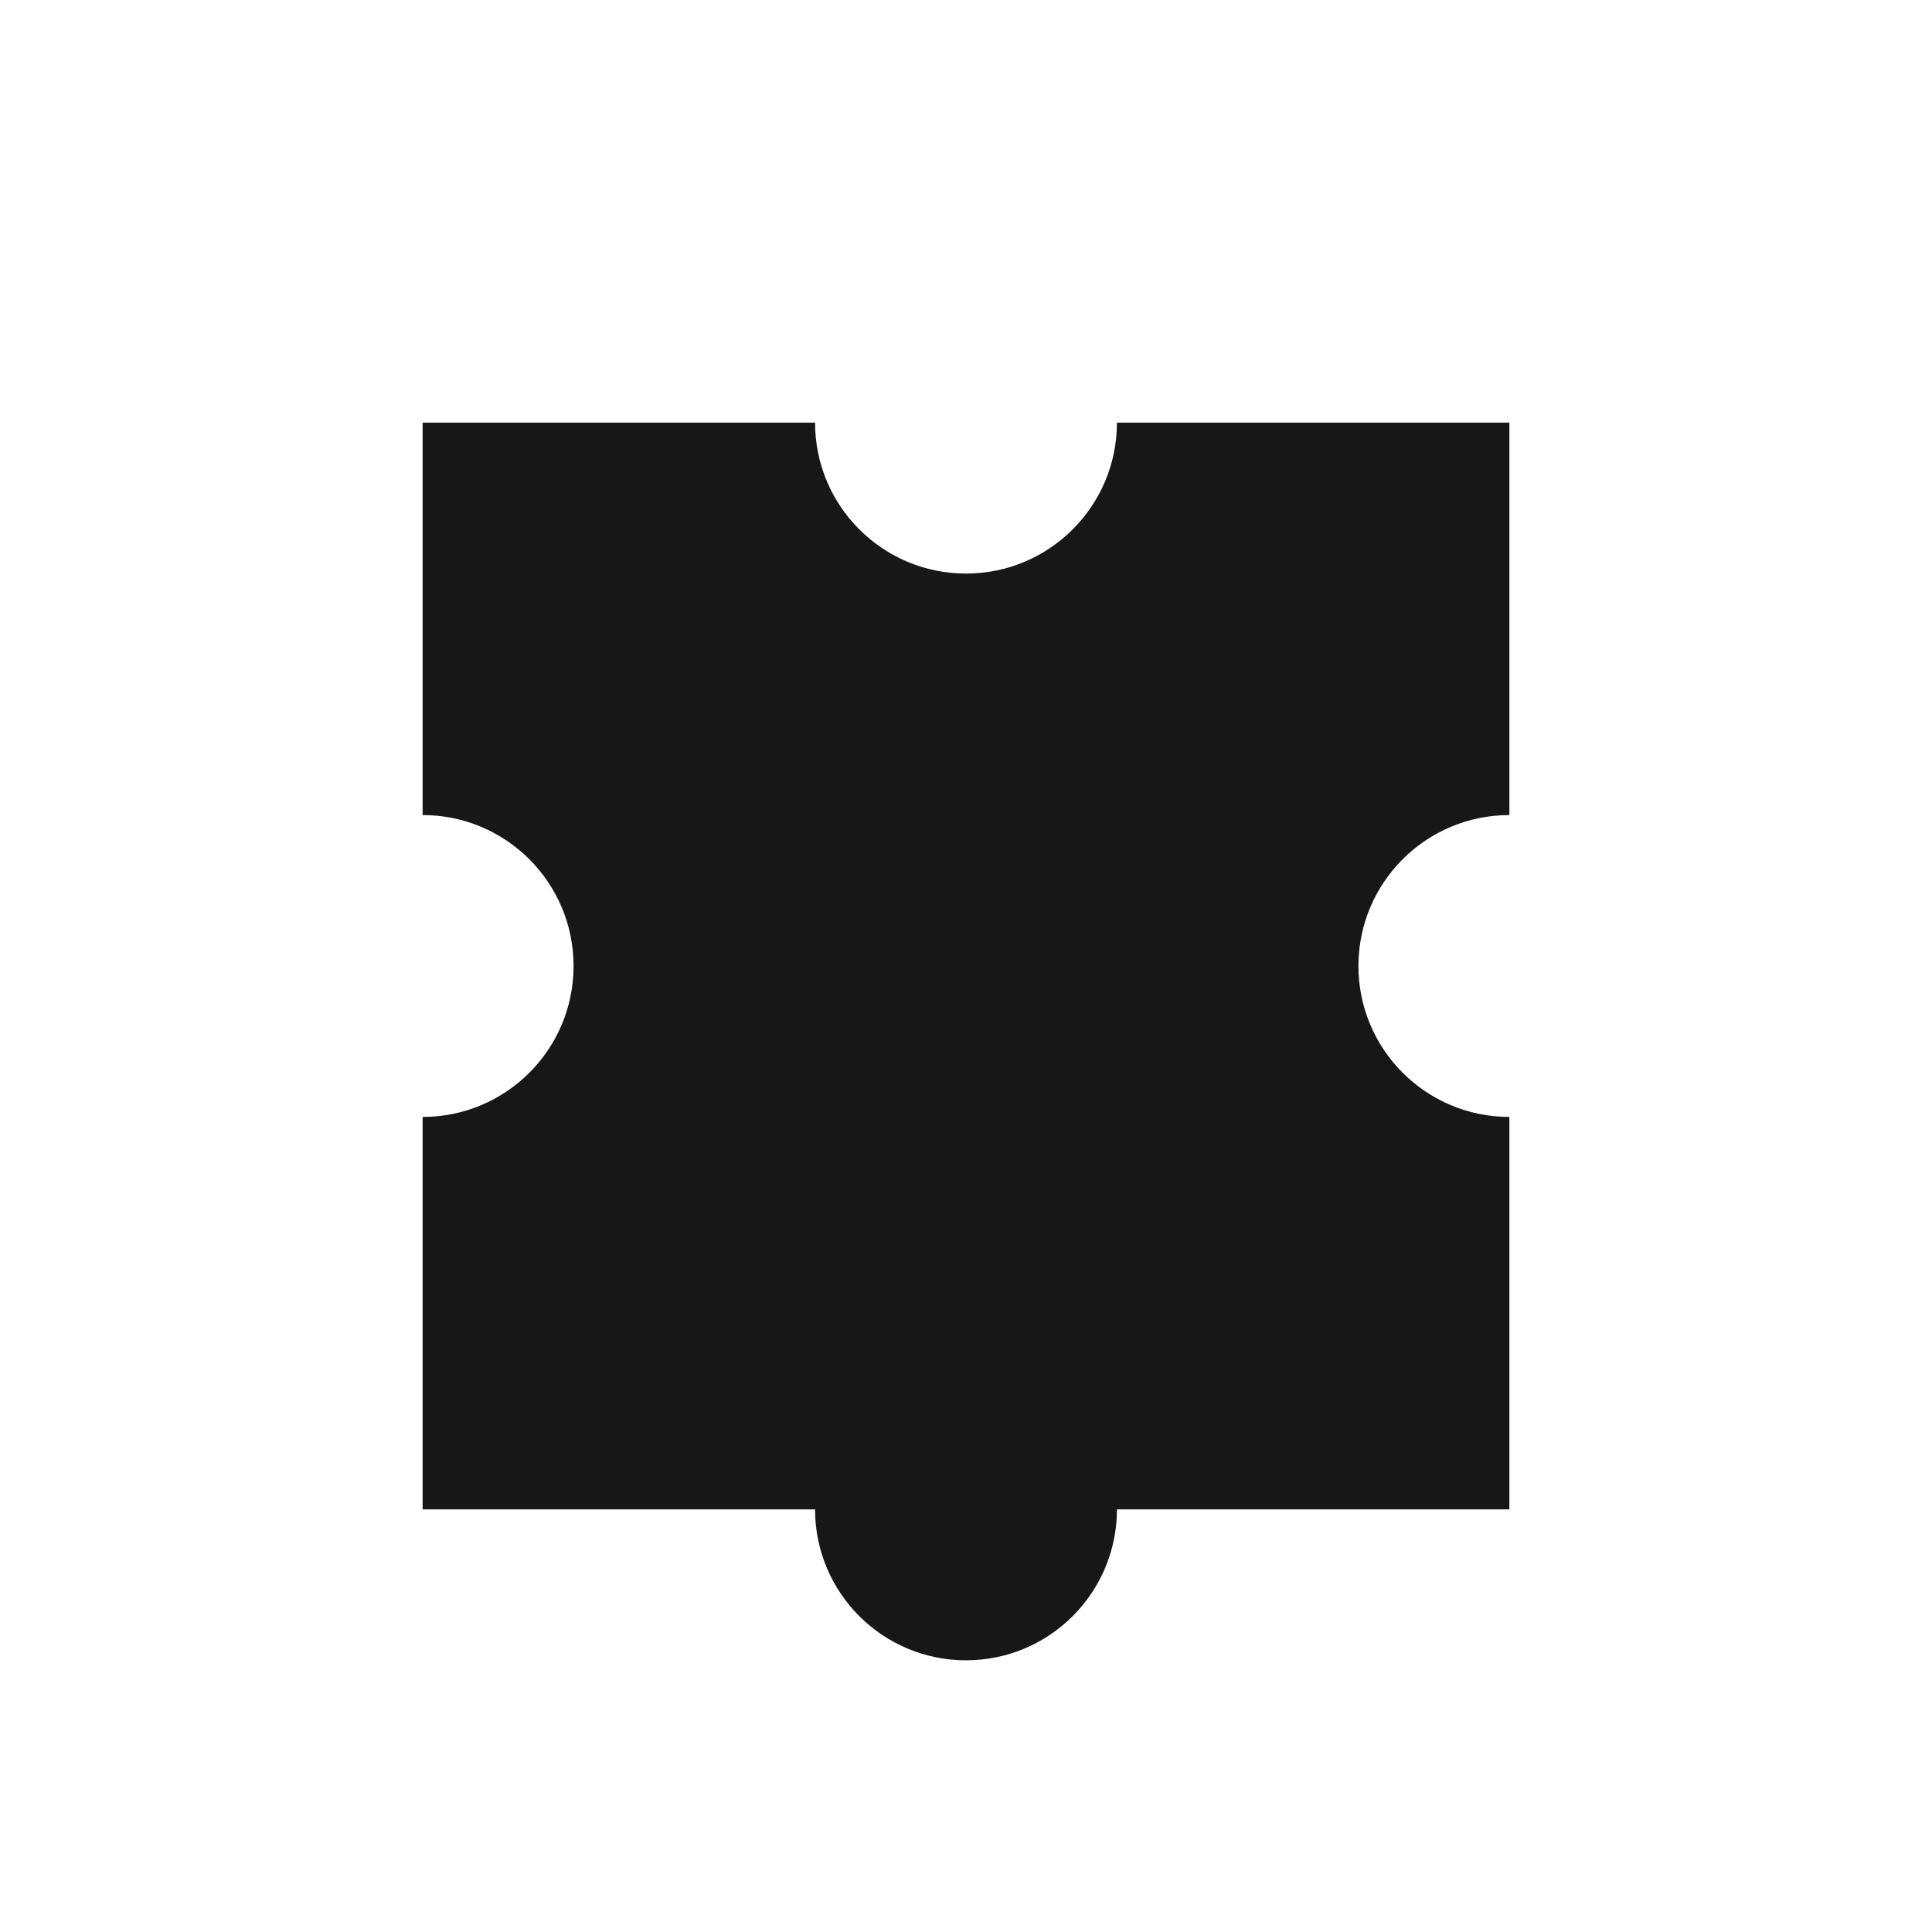
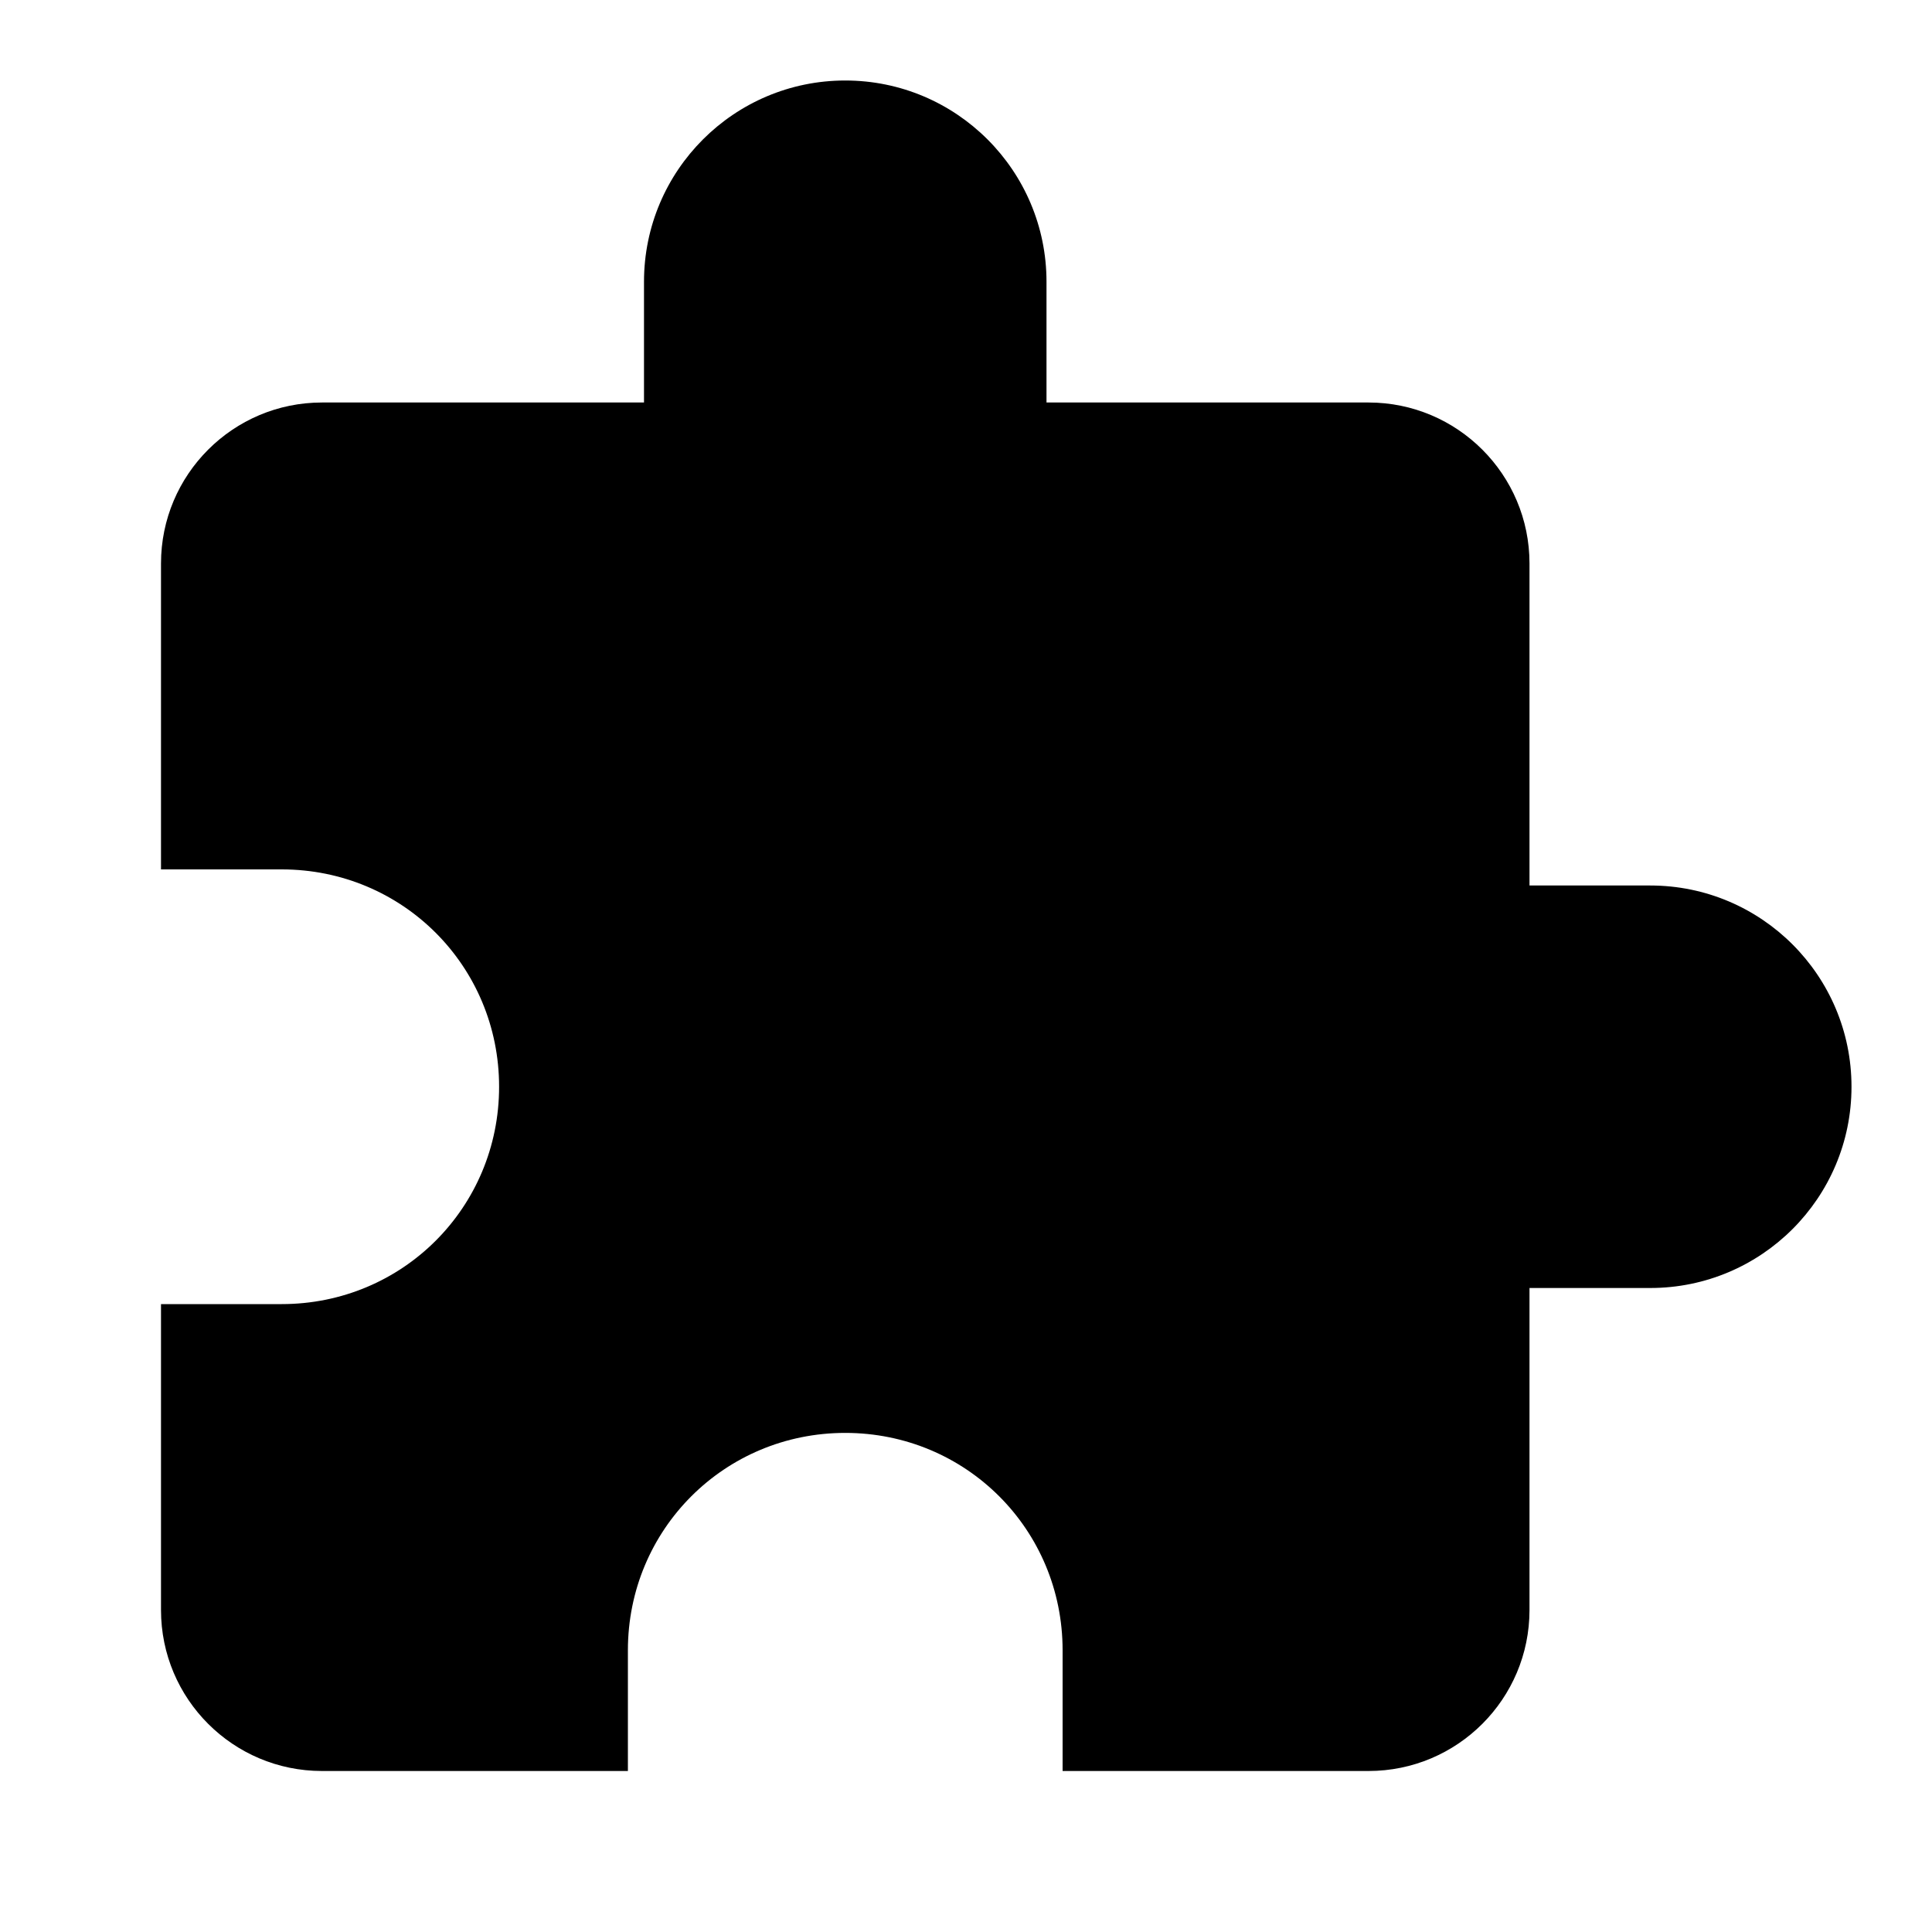
- <svg xmlns="http://www.w3.org/2000/svg" viewBox="0 0 64 64">
-   <path fill="#171717" d="M14 14H27A5 5 0 0 0 37 14H50V27A5 5 0 0 0 50 37V50H37A5 5 0 0 1 27 50H14V37A5 5 0 0 0 14 27Z" />
+ <svg xmlns="http://www.w3.org/2000/svg" viewBox="0 0 24 24">
+   <path fill="currentColor" d="M20.5 11H19V7a2 2 0 0 0-2-2h-4V3.5A2.5 2.5 0 0 0 10.5 1A2.5 2.5 0 0 0 8 3.5V5H4a2 2 0 0 0-2 2v3.8h1.5c1.5 0 2.7 1.2 2.7 2.7S5 16.2 3.5 16.2H2V20a2 2 0 0 0 2 2h3.8v-1.5c0-1.5 1.2-2.7 2.7-2.7s2.7 1.2 2.7 2.7V22H17a2 2 0 0 0 2-2v-4h1.5a2.5 2.5 0 0 0 2.5-2.5a2.5 2.5 0 0 0-2.5-2.5" />
</svg>
